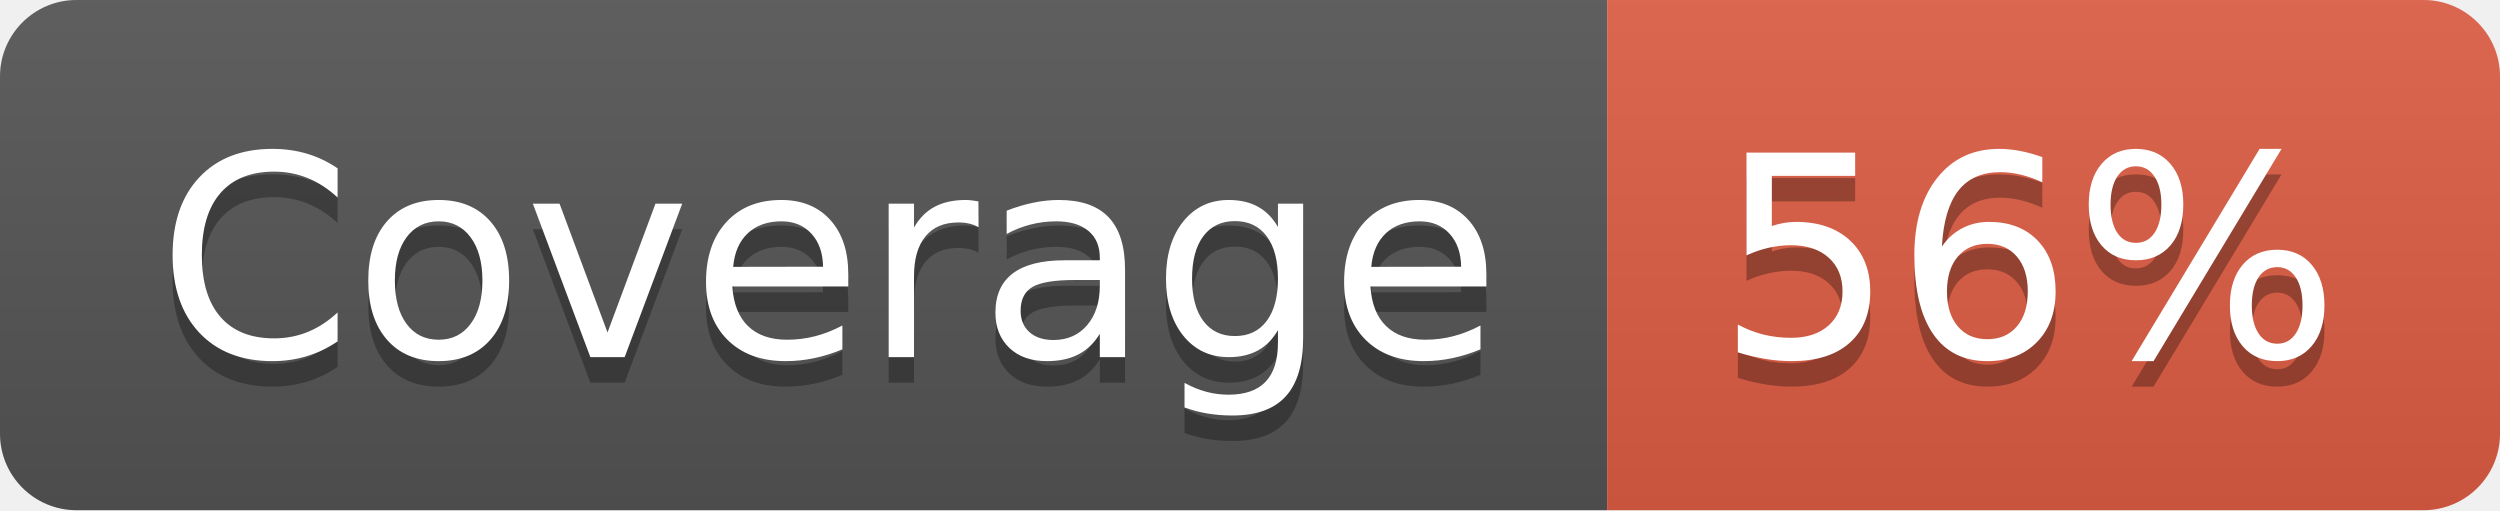
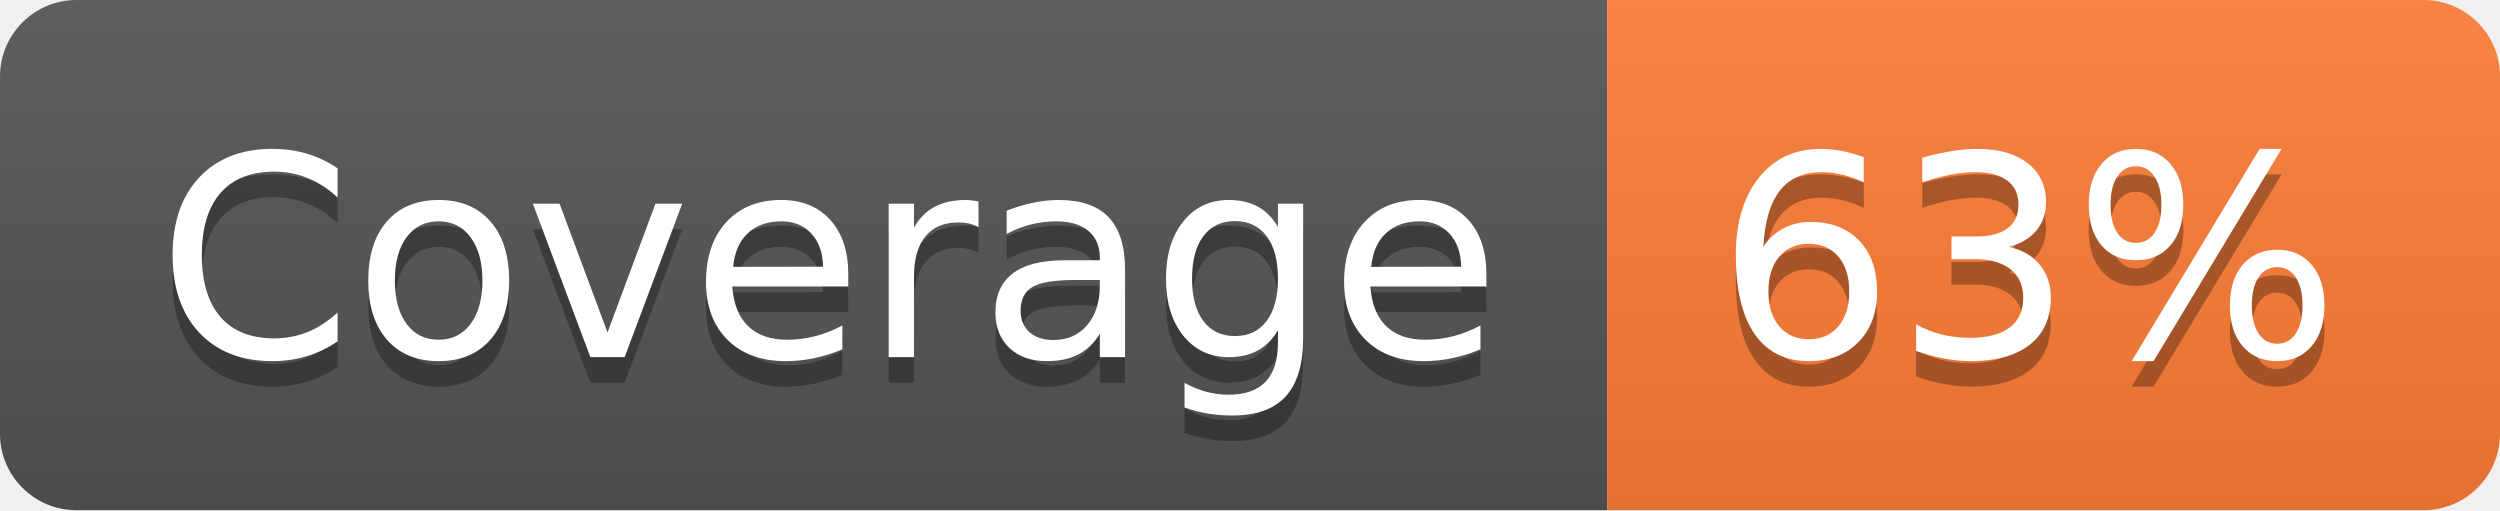
- <svg xmlns="http://www.w3.org/2000/svg" width="98" height="20" role="img" aria-label="Coverage: 56%">
+ <svg xmlns="http://www.w3.org/2000/svg" width="98" height="20" role="img" aria-label="Coverage: 63%">
  <linearGradient id="s" x2="0" y2="100%">
    <stop offset="0" stop-color="#bbb" stop-opacity=".1" />
    <stop offset="1" stop-opacity=".1" />
  </linearGradient>
  <clipPath id="r">
    <rect width="98" height="20" rx="3" fill="#fff" />
  </clipPath>
  <g clip-path="url(#r)">
    <rect width="63" height="20" fill="#555" />
-     <rect x="63" width="35" height="20" fill="#e05d44" />
+     <rect x="63" width="35" height="20" fill="#fe7d37" />
    <rect width="98" height="20" fill="url(#s)" />
  </g>
  <g fill="#fff" text-anchor="middle" font-family="Verdana,Geneva,DejaVu Sans,sans-serif" text-rendering="geometricPrecision" font-size="110">
    <text aria-hidden="true" x="325" y="150" fill="#010101" fill-opacity=".3" transform="scale(.1)" textLength="530">Coverage</text>
    <text x="325" y="140" transform="scale(.1)" fill="#fff" textLength="530">Coverage</text>
-     <text aria-hidden="true" x="795" y="150" fill="#010101" fill-opacity=".3" transform="scale(.1)" textLength="250">56%</text>
-     <text x="795" y="140" transform="scale(.1)" fill="#fff" textLength="250">56%</text>
+     <text aria-hidden="true" x="795" y="150" fill="#010101" fill-opacity=".3" transform="scale(.1)" textLength="250">63%</text>
+     <text x="795" y="140" transform="scale(.1)" fill="#fff" textLength="250">63%</text>
  </g>
</svg>
